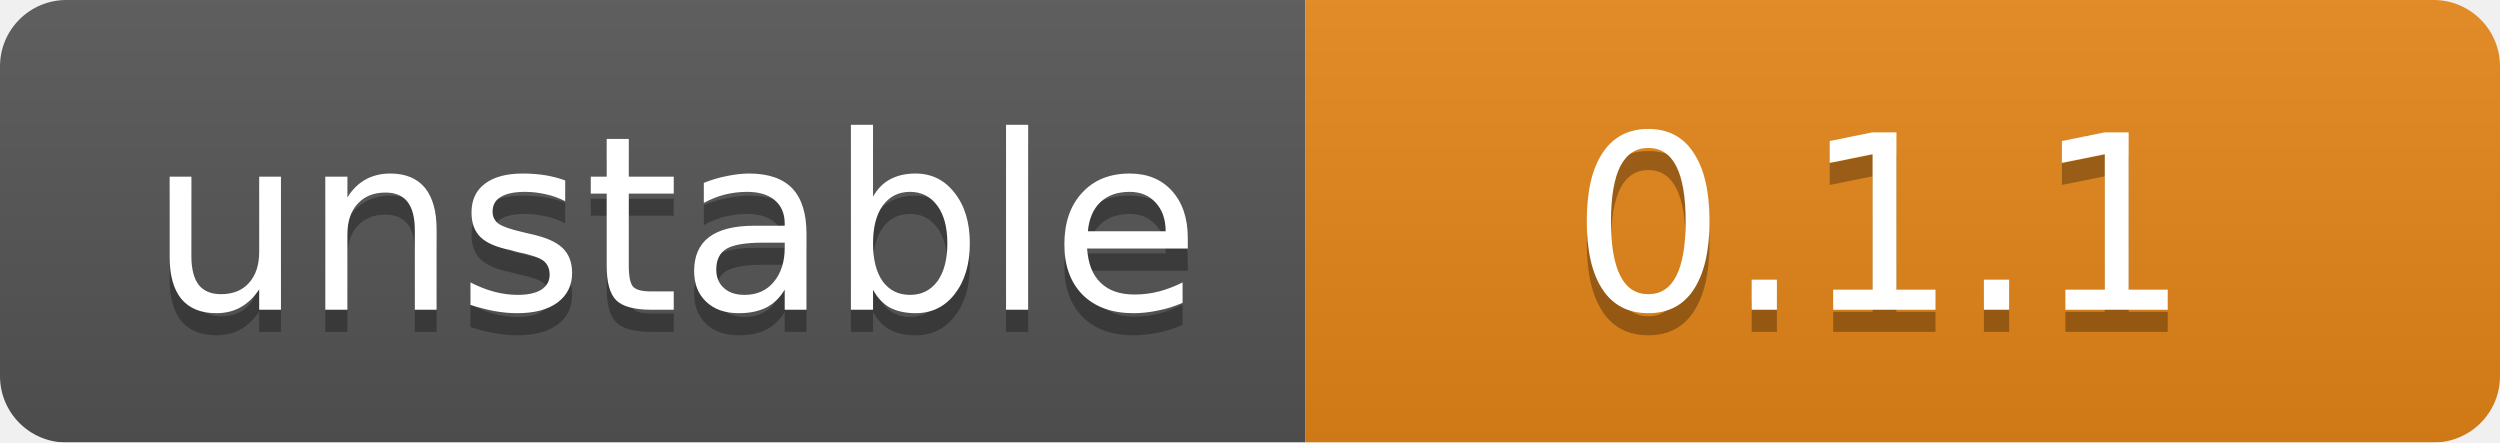
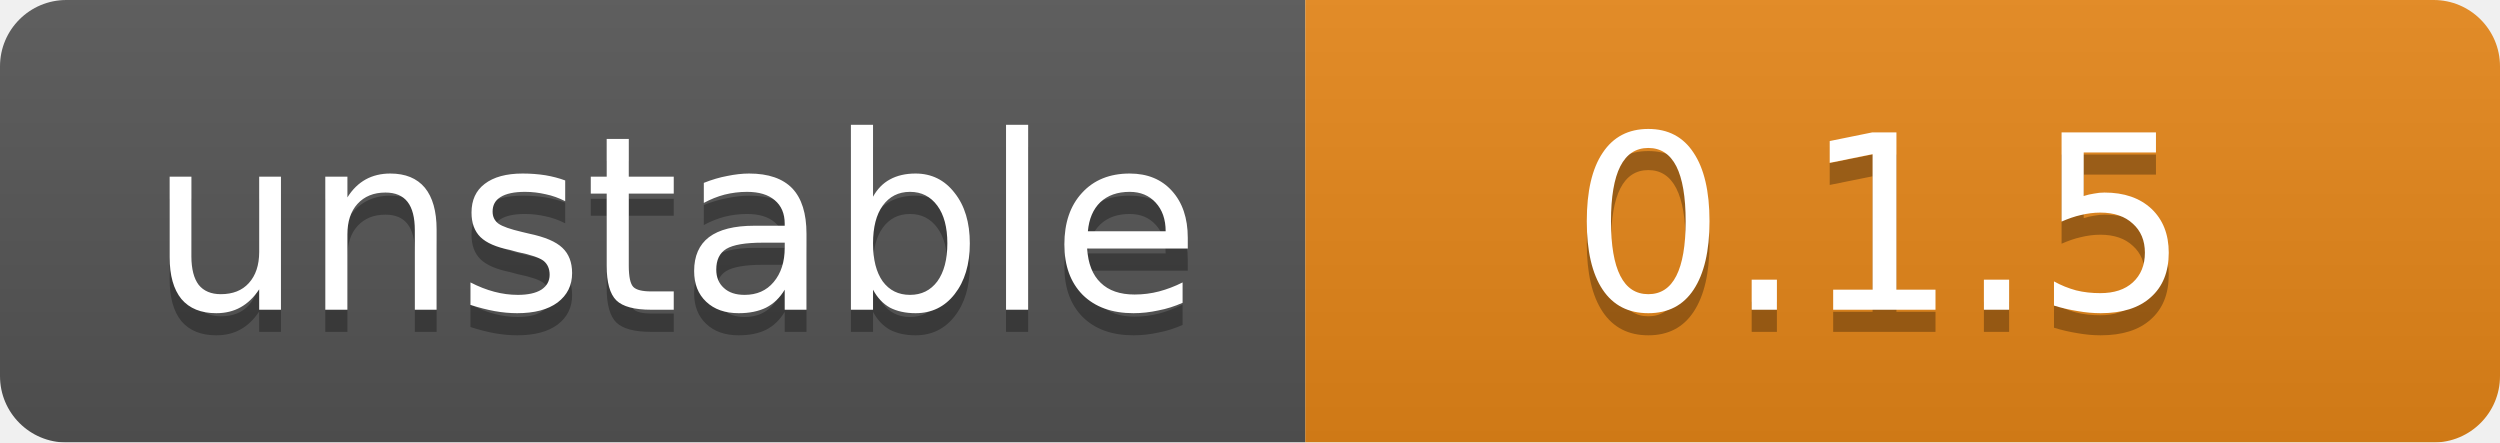
<svg xmlns="http://www.w3.org/2000/svg" width="113" height="20">
  <linearGradient id="b" x2="0" y2="100%">
    <stop offset="0" stop-color="#bbb" stop-opacity=".1" />
    <stop offset="1" stop-opacity=".1" />
  </linearGradient>
  <mask id="a">
    <rect width="113" height="20" rx="3" fill="#fff" />
  </mask>
  <g mask="url(#a)">
    <rect width="59" height="20" fill="#555" />
    <rect x="59" width="54" height="20" fill="#e68718" />
    <rect width="113" height="20" fill="url(#b)" />
  </g>
  <g fill="#fff" text-anchor="middle" font-family="DejaVu Sans,Verdana,Geneva,sans-serif" font-size="11">
    <text x="30.5" y="15" fill="#010101" fill-opacity=".3">unstable</text>
    <text x="30.5" y="14">unstable</text>
-     <text x="85" y="15" fill="#010101" fill-opacity=".3">0.1.1</text>
-     <text x="85" y="14">0.1.1</text>
+     <text x="85" y="15" fill="#010101" fill-opacity=".3">0.1.5</text>
+     <text x="85" y="14">0.1.5</text>
  </g>
</svg>
